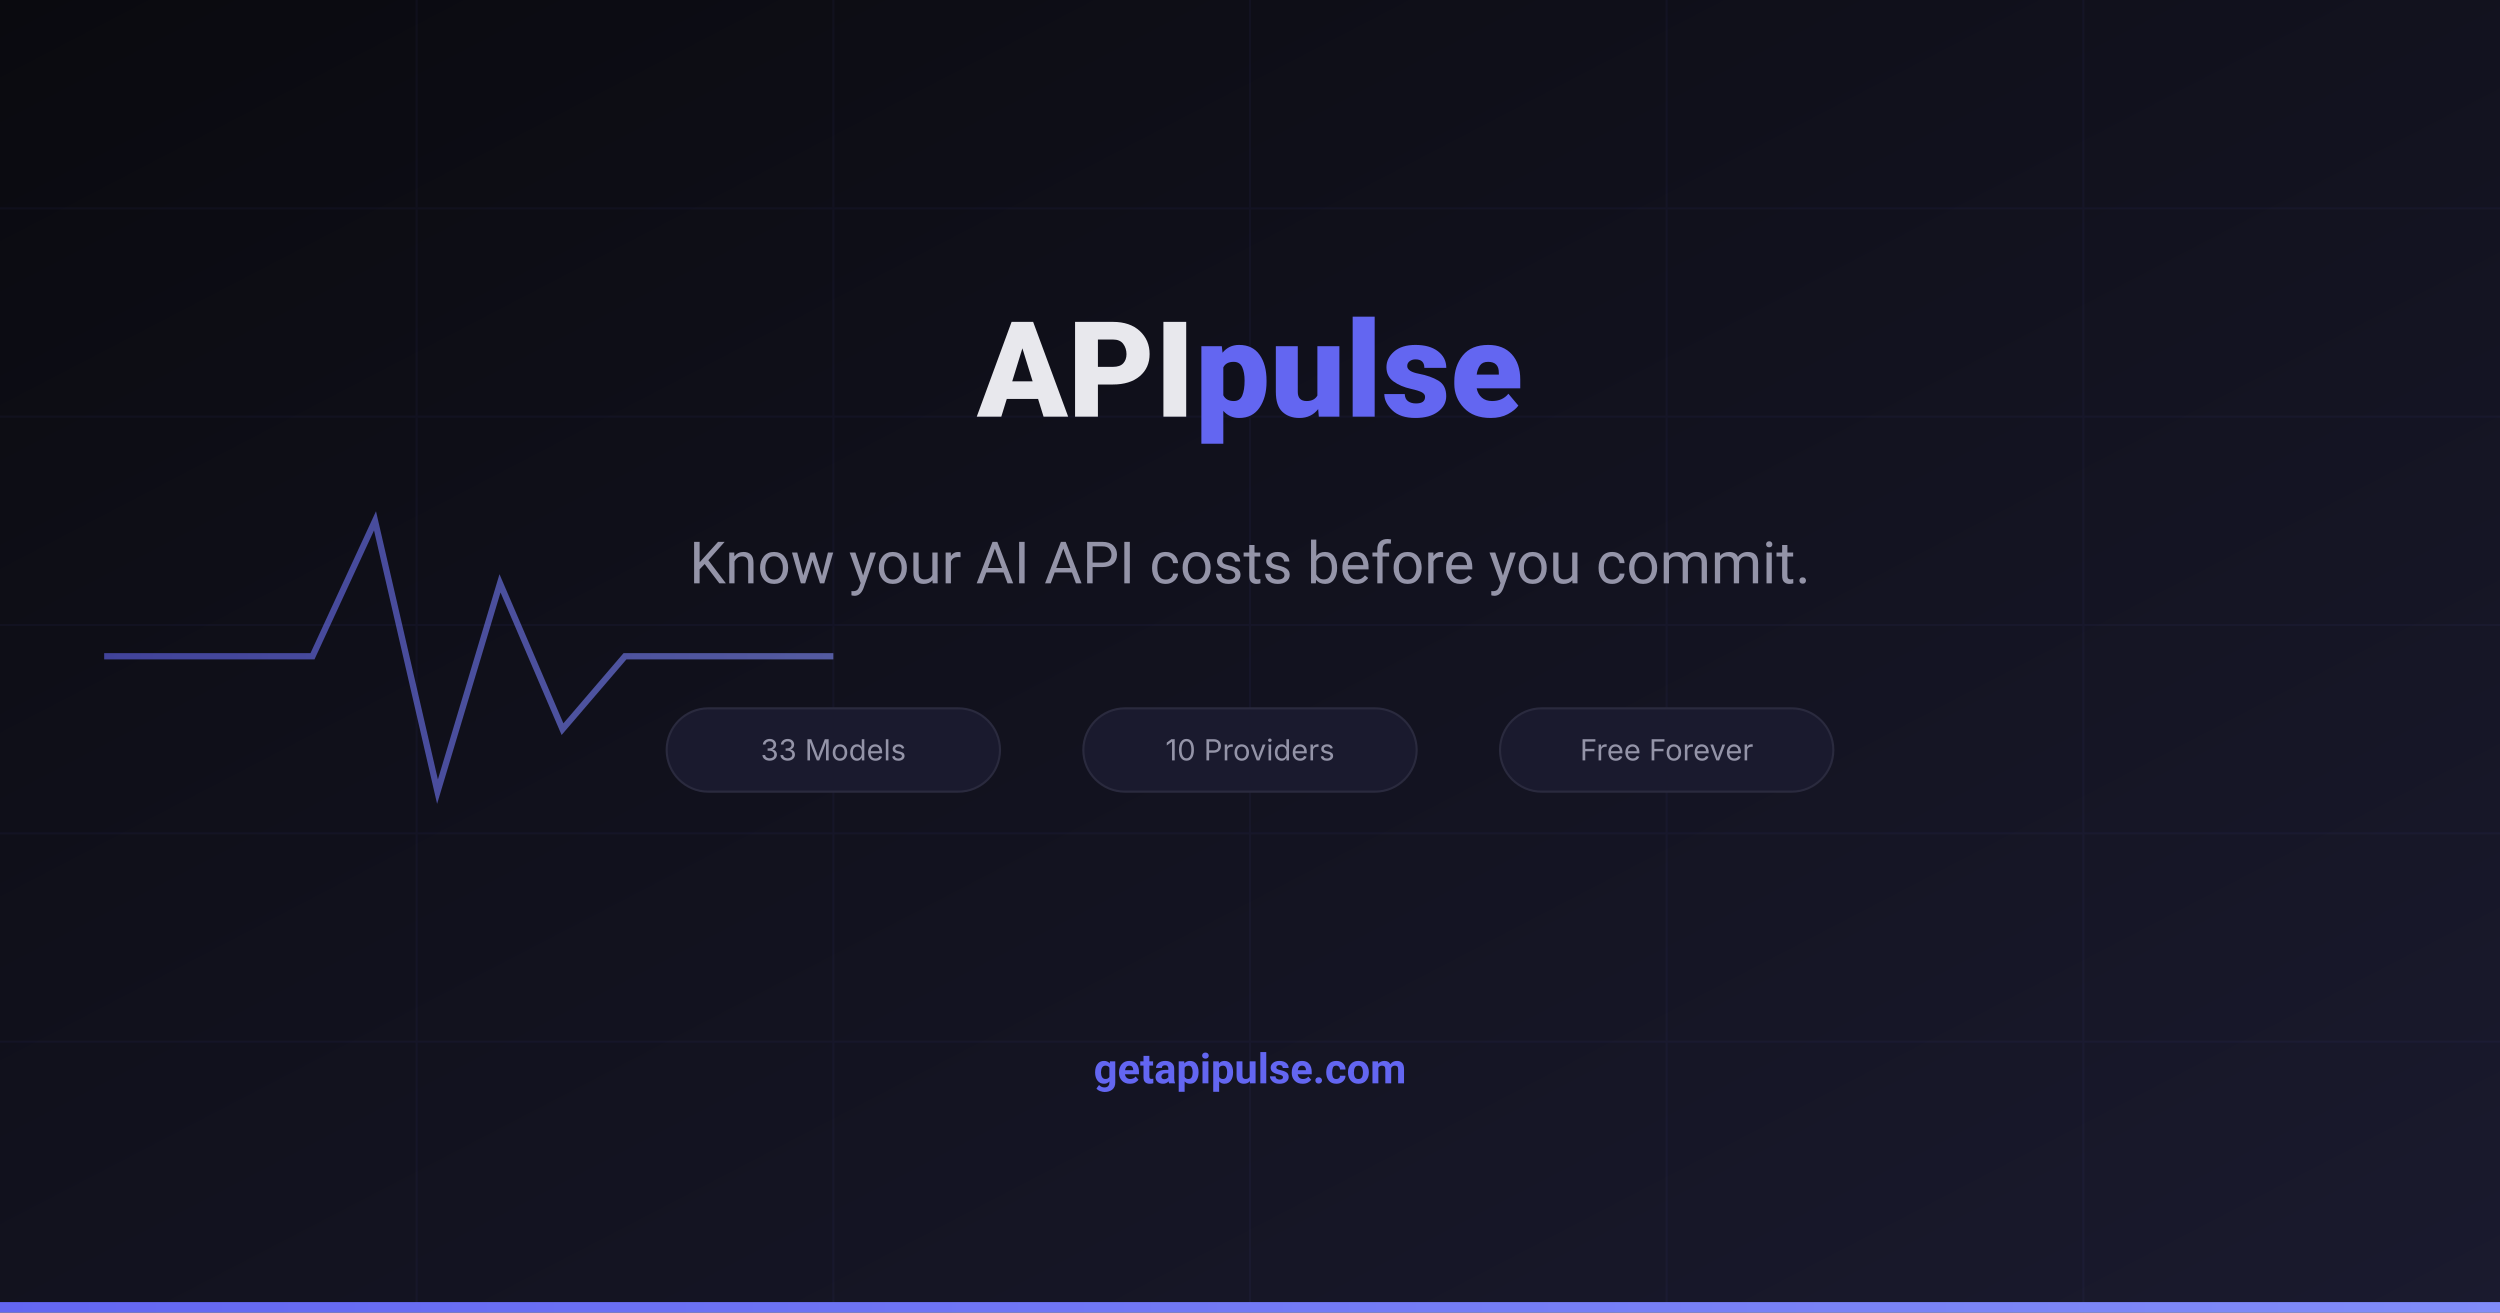
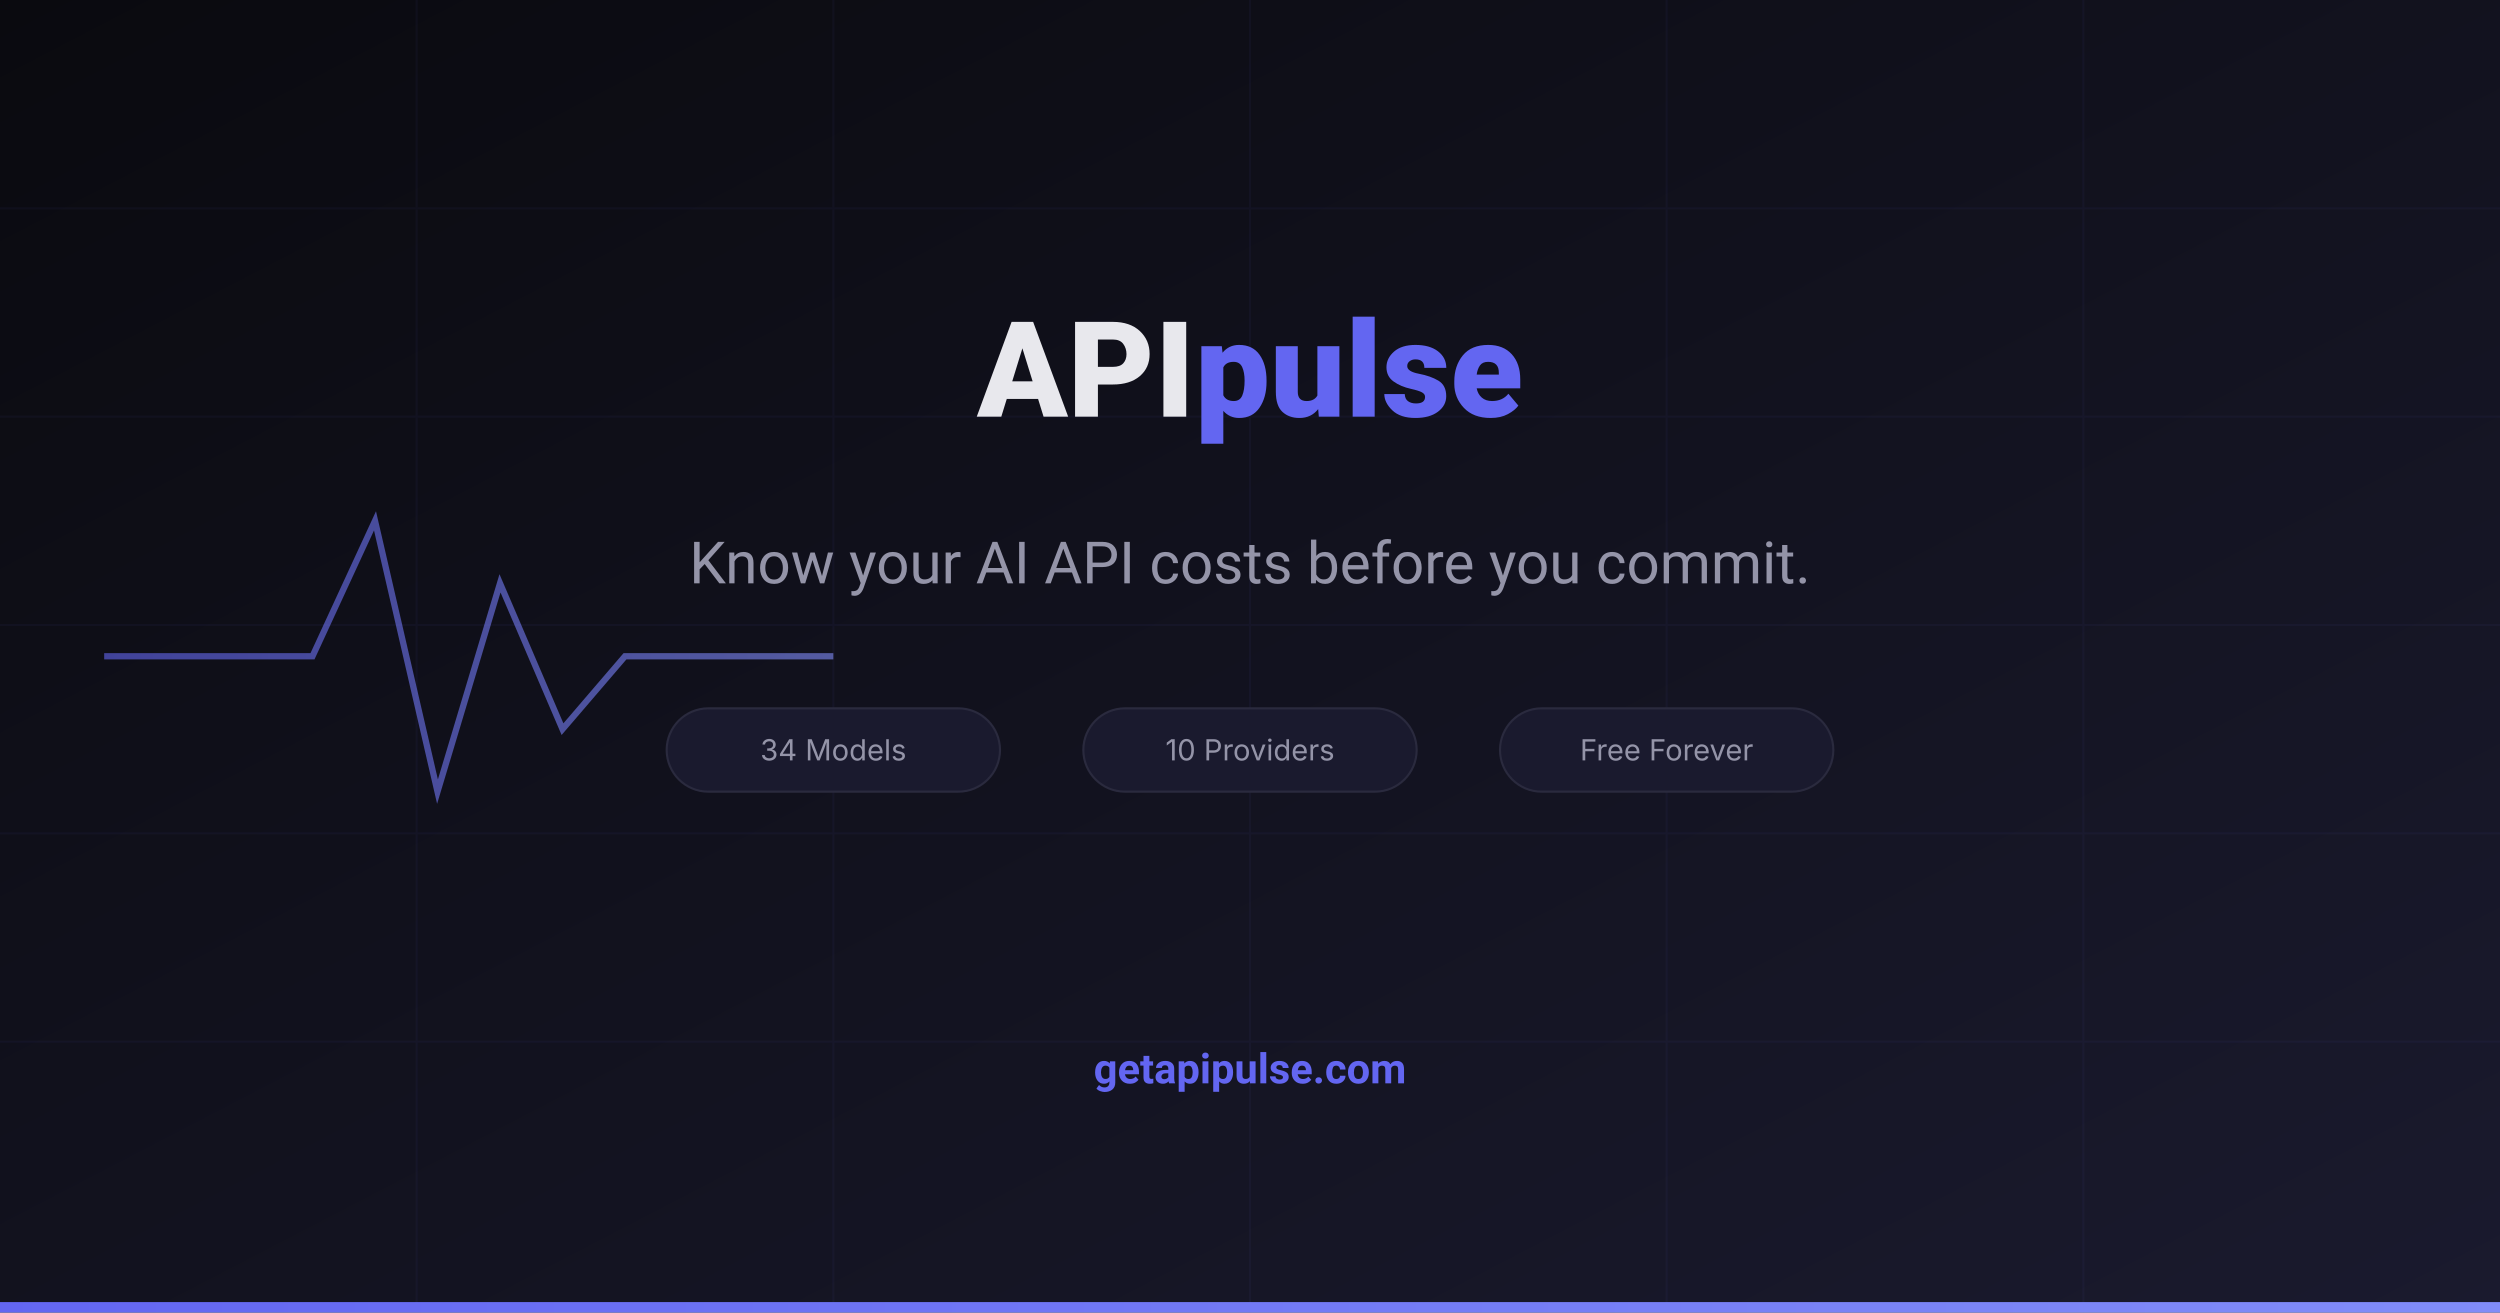
<svg xmlns="http://www.w3.org/2000/svg" width="1200" height="630" viewBox="0 0 1200 630">
  <defs>
    <linearGradient id="bg" x1="0%" y1="0%" x2="100%" y2="100%">
      <stop offset="0%" style="stop-color:#0a0a0f" />
      <stop offset="100%" style="stop-color:#1a1a2e" />
    </linearGradient>
    <linearGradient id="accent" x1="0%" y1="0%" x2="100%" y2="0%">
      <stop offset="0%" style="stop-color:#6366f1" />
      <stop offset="100%" style="stop-color:#818cf8" />
    </linearGradient>
  </defs>
  <rect width="1200" height="630" fill="url(#bg)" />
  <g opacity="0.05" stroke="#6366f1" stroke-width="1">
    <line x1="0" y1="100" x2="1200" y2="100" />
    <line x1="0" y1="200" x2="1200" y2="200" />
    <line x1="0" y1="300" x2="1200" y2="300" />
    <line x1="0" y1="400" x2="1200" y2="400" />
    <line x1="0" y1="500" x2="1200" y2="500" />
    <line x1="200" y1="0" x2="200" y2="630" />
    <line x1="400" y1="0" x2="400" y2="630" />
    <line x1="600" y1="0" x2="600" y2="630" />
    <line x1="800" y1="0" x2="800" y2="630" />
    <line x1="1000" y1="0" x2="1000" y2="630" />
  </g>
  <polyline points="50,315 150,315 180,250 210,380 240,280 270,350 300,315 400,315" fill="none" stroke="url(#accent)" stroke-width="3" opacity="0.6" />
  <text x="600" y="200" text-anchor="middle" font-family="-apple-system, BlinkMacSystemFont, Segoe UI, Roboto, sans-serif" font-size="64" font-weight="800" fill="#e8e8ed">API<tspan fill="#6366f1">pulse</tspan>
  </text>
  <text x="600" y="280" text-anchor="middle" font-family="-apple-system, BlinkMacSystemFont, Segoe UI, Roboto, sans-serif" font-size="28" fill="#9494a8">Know your AI API costs before you commit.</text>
  <g transform="translate(600, 360)">
    <rect x="-280" y="-20" width="160" height="40" rx="20" fill="#1a1a2e" stroke="#2a2a3e" stroke-width="1" />
-     <text x="-200" y="5" text-anchor="middle" font-family="-apple-system, sans-serif" font-size="14" fill="#9494a8">33 Models</text>
+     <text x="-200" y="5" text-anchor="middle" font-family="-apple-system, sans-serif" font-size="14" fill="#9494a8">34 Models</text>
    <rect x="-80" y="-20" width="160" height="40" rx="20" fill="#1a1a2e" stroke="#2a2a3e" stroke-width="1" />
    <text x="0" y="5" text-anchor="middle" font-family="-apple-system, sans-serif" font-size="14" fill="#9494a8">10 Providers</text>
    <rect x="120" y="-20" width="160" height="40" rx="20" fill="#1a1a2e" stroke="#2a2a3e" stroke-width="1" />
    <text x="200" y="5" text-anchor="middle" font-family="-apple-system, sans-serif" font-size="14" fill="#9494a8">Free Forever</text>
  </g>
  <text x="600" y="520" text-anchor="middle" font-family="-apple-system, BlinkMacSystemFont, Segoe UI, Roboto, sans-serif" font-size="20" fill="#6366f1" font-weight="600">getapipulse.com</text>
  <rect x="0" y="625" width="1200" height="5" fill="url(#accent)" />
</svg>
